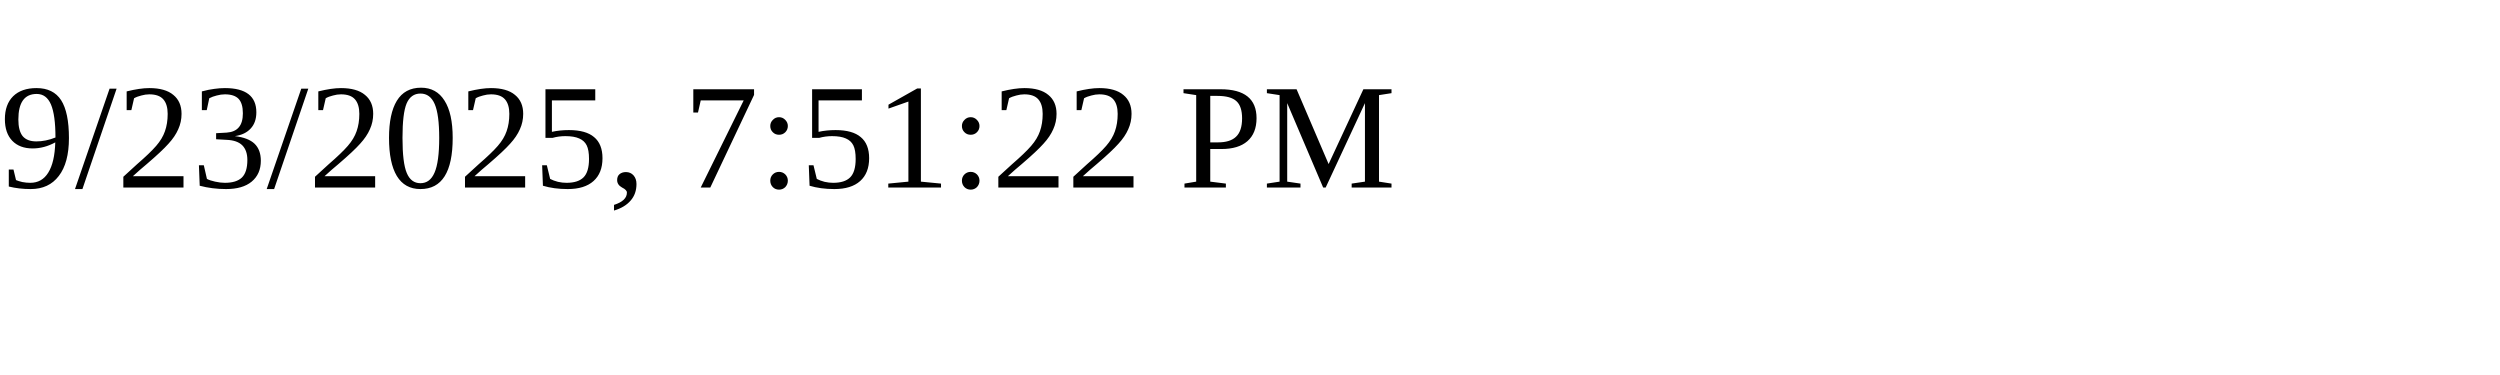
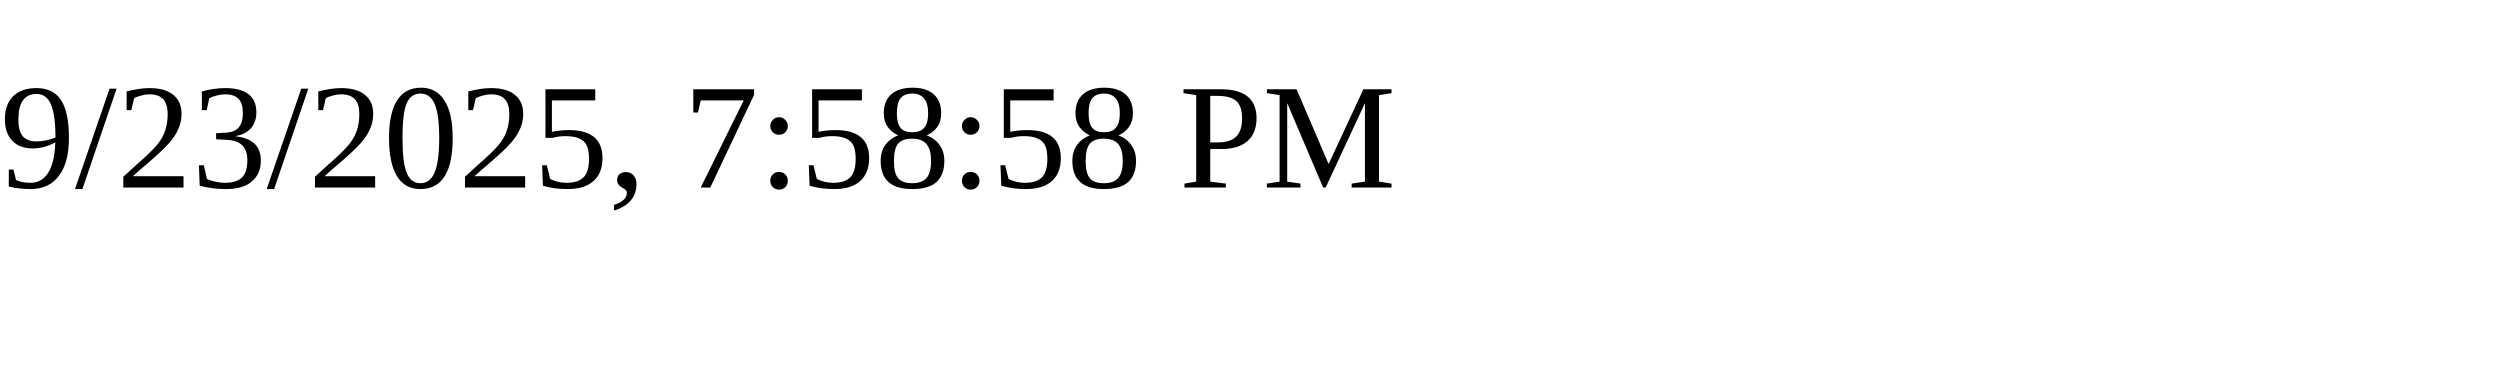
<svg xmlns="http://www.w3.org/2000/svg" height="30" width="200">
-   <text x="0" y="15">9/23/2025, 7:51:22 PM</text>
+   <text x="0" y="15">9/23/2025, 7:58:58 PM</text>
</svg>
